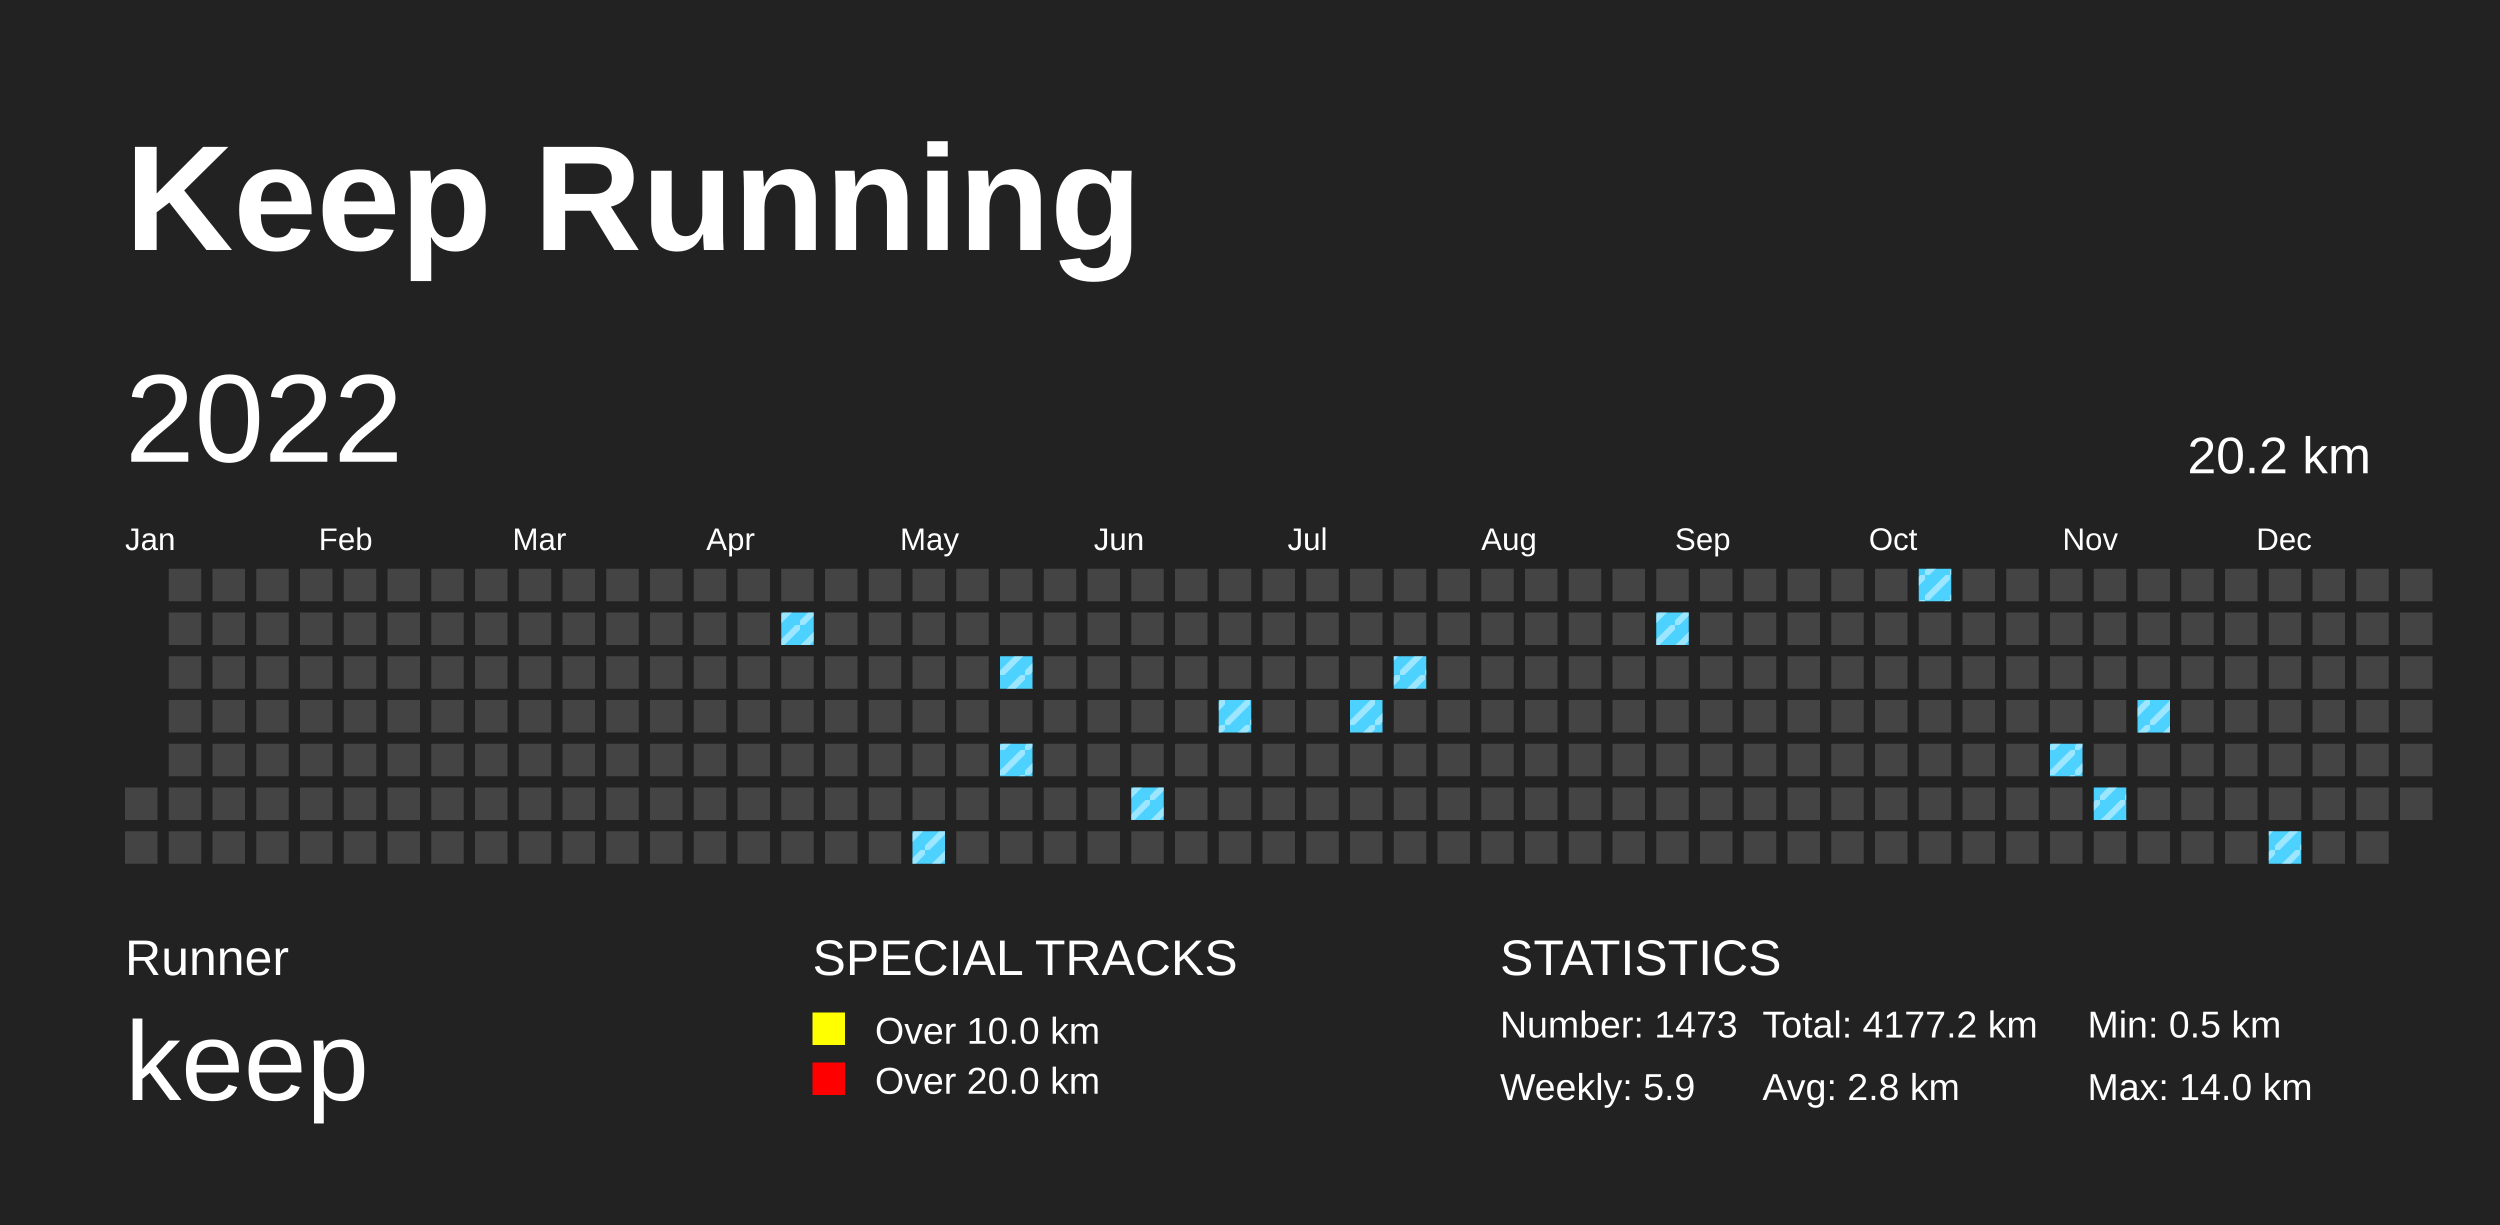
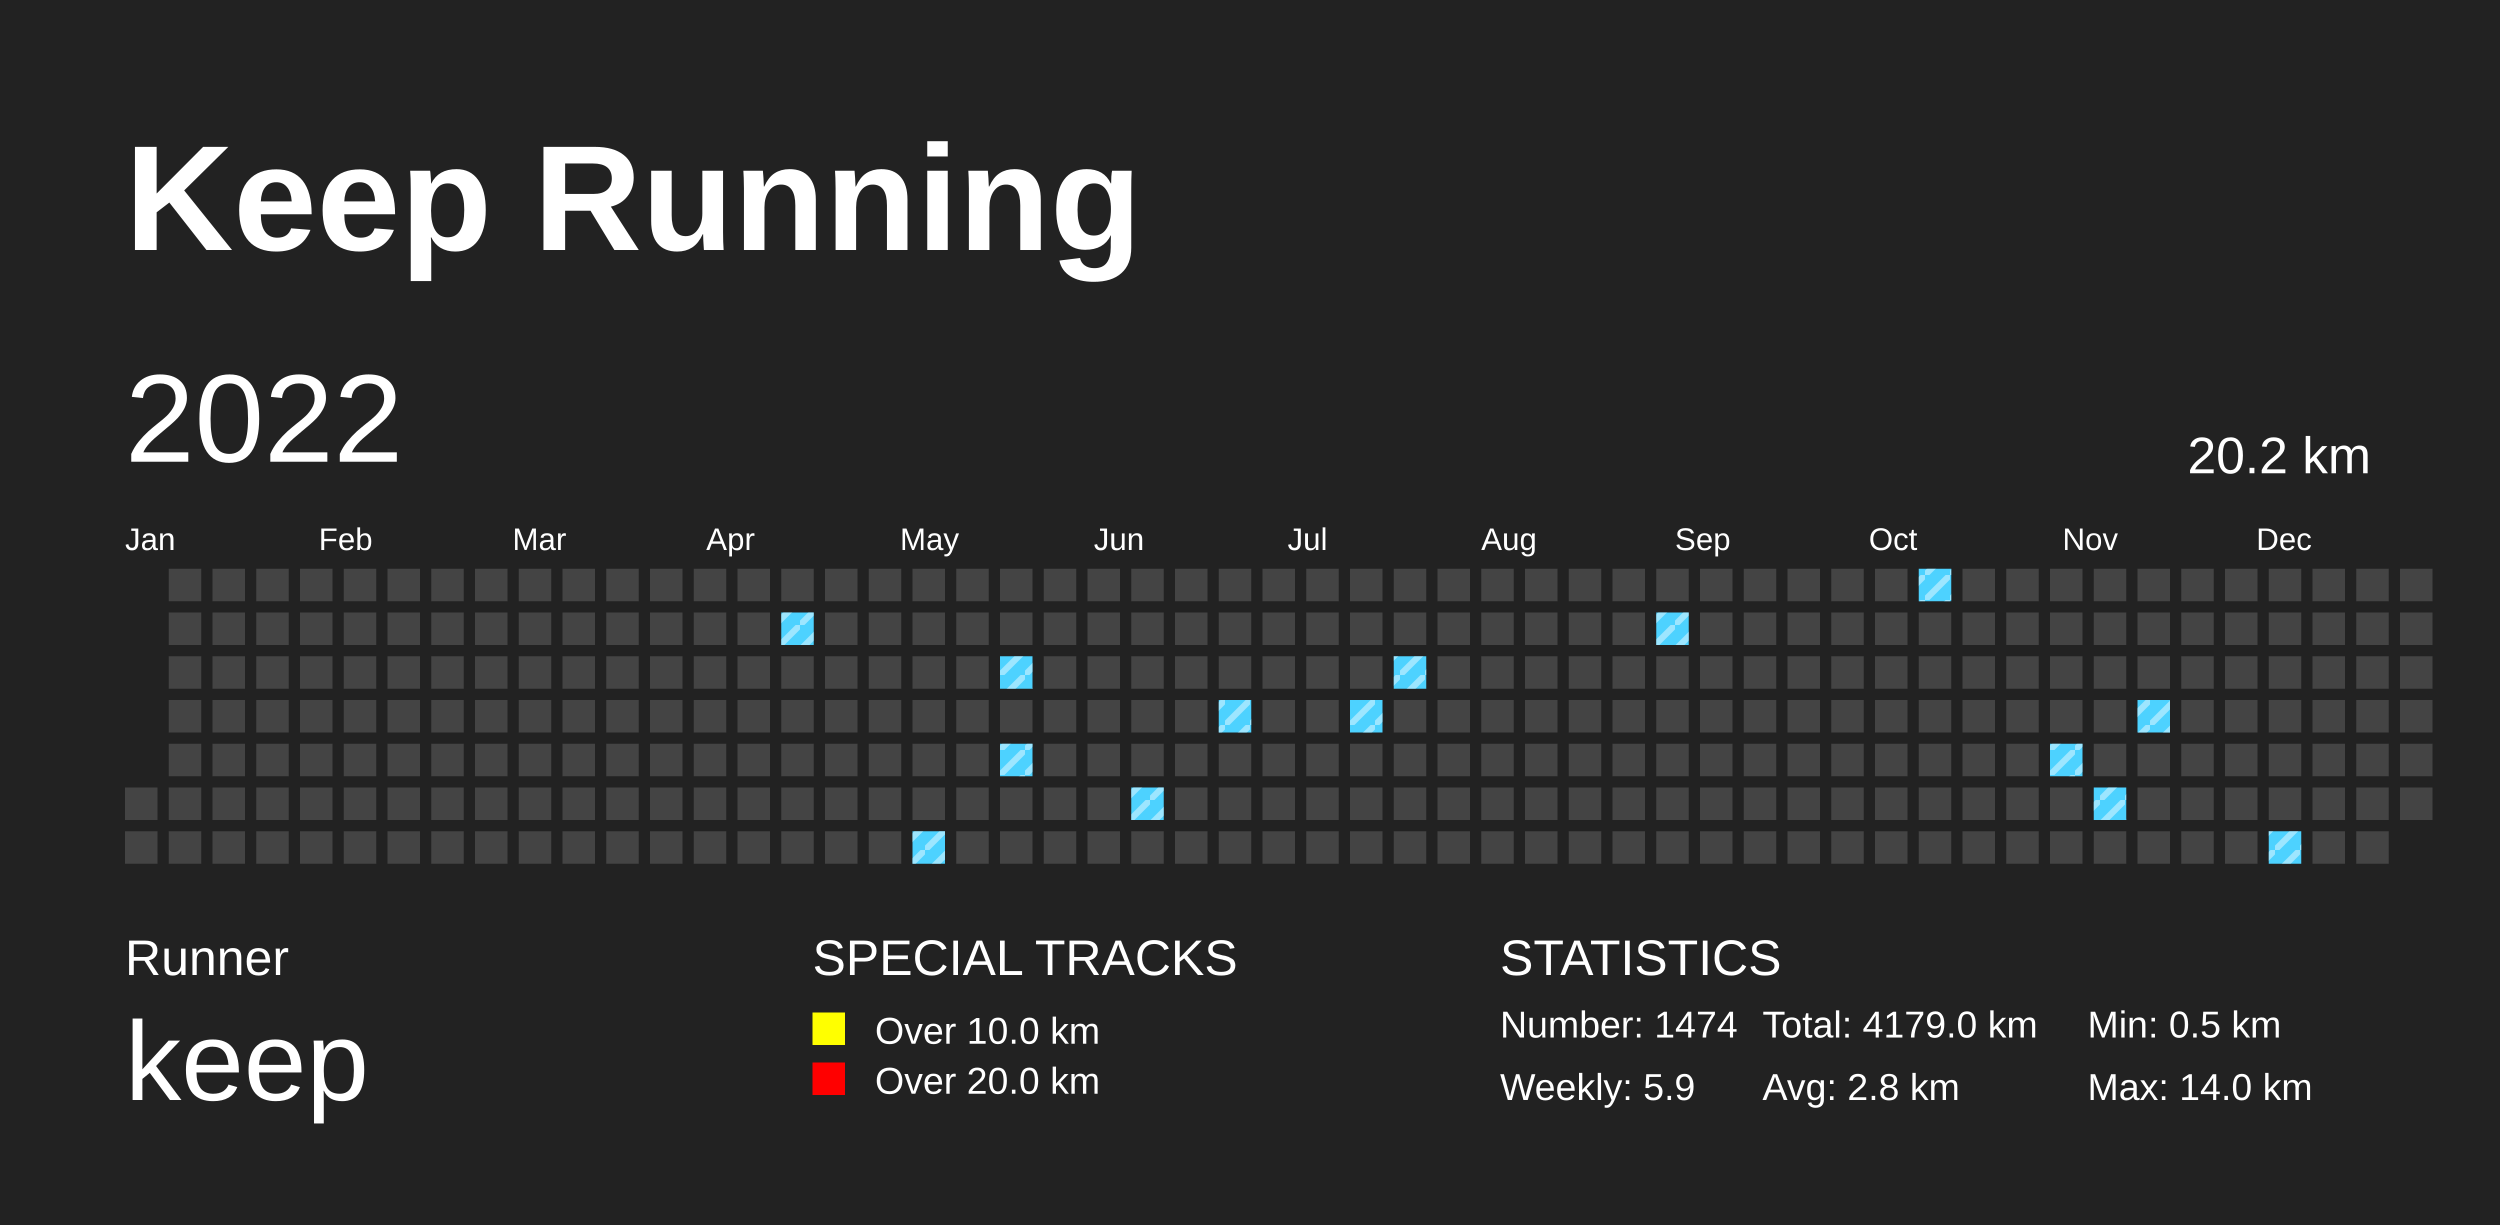
<svg xmlns="http://www.w3.org/2000/svg" baseProfile="full" height="98mm" version="1.1" viewBox="0,0,200,98" width="200mm">
  <defs>
    <pattern height="2" id="indoor-stripe" patternUnits="userSpaceOnUse" width="2">
      <line stroke="white" stroke-opacity="0.45" stroke-width="0.5" x1="0" x2="2" y1="2" y2="0" />
    </pattern>
  </defs>
  <rect fill="#222222" height="98" width="200" x="0" y="0" />
  <text fill="#FFFFFF" style="font-size:12px; font-family:Arial; font-weight:bold;" x="10" y="20">Keep Running</text>
  <text fill="#FFFFFF" style="font-size:4px; font-family:Arial" x="10" y="78">Runner</text>
  <text fill="#FFFFFF" style="font-size:9px; font-family:Arial" x="10" y="88">keep</text>
  <text fill="#FFFFFF" style="font-size:4px; font-family:Arial" x="65" y="78">SPECIAL TRACKS</text>
  <rect fill="yellow" height="2.6" width="2.6" x="65" y="81" />
  <text fill="#FFFFFF" style="font-size:3px; font-family:Arial" x="70" y="83.5">Over 10.0 km</text>
  <rect fill="red" height="2.6" width="2.6" x="65" y="85" />
  <text fill="#FFFFFF" style="font-size:3px; font-family:Arial" x="70" y="87.5">Over 20.0 km</text>
  <text fill="#FFFFFF" style="font-size:4px; font-family:Arial" x="120" y="78">STATISTICS</text>
-   <text fill="#FFFFFF" style="font-size:3px; font-family:Arial" x="120" y="83">Number: 1473</text>
+   <text fill="#FFFFFF" style="font-size:3px; font-family:Arial" x="120" y="83">Number: 1474</text>
  <text fill="#FFFFFF" style="font-size:3px; font-family:Arial" x="120" y="88">Weekly: 5.9</text>
-   <text fill="#FFFFFF" style="font-size:3px; font-family:Arial" x="141" y="83">Total: 4177.2 km</text>
+   <text fill="#FFFFFF" style="font-size:3px; font-family:Arial" x="141" y="83">Total: 4179.0 km</text>
  <text fill="#FFFFFF" style="font-size:3px; font-family:Arial" x="141" y="88">Avg: 2.8 km</text>
  <text fill="#FFFFFF" style="font-size:3px; font-family:Arial" x="167" y="83">Min: 0.5 km</text>
  <text fill="#FFFFFF" style="font-size:3px; font-family:Arial" x="167" y="88">Max: 14.0 km</text>
  <text dominant-baseline="hanging" fill="#FFFFFF" style="font-size:10.0px; font-family:Arial;" x="10" y="30">2022</text>
  <text dominant-baseline="hanging" fill="#FFFFFF" style="font-size:4.125px; font-family:Arial;" x="175" y="35">20.2 km</text>
  <text fill="#FFFFFF" style="font-size:2.5px; font-family:Arial" x="10.0" y="44">Jan</text>
  <text fill="#FFFFFF" style="font-size:2.5px; font-family:Arial" x="25.5" y="44">Feb</text>
  <text fill="#FFFFFF" style="font-size:2.5px; font-family:Arial" x="41.0" y="44">Mar</text>
  <text fill="#FFFFFF" style="font-size:2.5px; font-family:Arial" x="56.5" y="44">Apr</text>
  <text fill="#FFFFFF" style="font-size:2.5px; font-family:Arial" x="72.0" y="44">May</text>
  <text fill="#FFFFFF" style="font-size:2.5px; font-family:Arial" x="87.5" y="44">Jun</text>
  <text fill="#FFFFFF" style="font-size:2.5px; font-family:Arial" x="103.0" y="44">Jul</text>
  <text fill="#FFFFFF" style="font-size:2.5px; font-family:Arial" x="118.5" y="44">Aug</text>
  <text fill="#FFFFFF" style="font-size:2.5px; font-family:Arial" x="134.0" y="44">Sep</text>
  <text fill="#FFFFFF" style="font-size:2.5px; font-family:Arial" x="149.5" y="44">Oct</text>
  <text fill="#FFFFFF" style="font-size:2.5px; font-family:Arial" x="165.0" y="44">Nov</text>
  <text fill="#FFFFFF" style="font-size:2.5px; font-family:Arial" x="180.5" y="44">Dec</text>
  <rect fill="#444444" height="2.6" width="2.6" x="10.0" y="63.0" />
  <rect fill="#444444" height="2.6" width="2.6" x="10.0" y="66.5" />
  <rect fill="#444444" height="2.6" width="2.6" x="13.5" y="45.5" />
  <rect fill="#444444" height="2.6" width="2.6" x="13.5" y="49.0" />
  <rect fill="#444444" height="2.6" width="2.6" x="13.5" y="52.5" />
  <rect fill="#444444" height="2.6" width="2.6" x="13.5" y="56.0" />
  <rect fill="#444444" height="2.6" width="2.6" x="13.5" y="59.5" />
  <rect fill="#444444" height="2.6" width="2.6" x="13.5" y="63.0" />
  <rect fill="#444444" height="2.6" width="2.6" x="13.5" y="66.5" />
  <rect fill="#444444" height="2.6" width="2.6" x="17.0" y="45.5" />
  <rect fill="#444444" height="2.6" width="2.6" x="17.0" y="49.0" />
  <rect fill="#444444" height="2.6" width="2.6" x="17.0" y="52.5" />
  <rect fill="#444444" height="2.6" width="2.6" x="17.0" y="56.0" />
  <rect fill="#444444" height="2.6" width="2.6" x="17.0" y="59.5" />
  <rect fill="#444444" height="2.6" width="2.6" x="17.0" y="63.0" />
  <rect fill="#444444" height="2.6" width="2.6" x="17.0" y="66.5" />
  <rect fill="#444444" height="2.6" width="2.6" x="20.5" y="45.5" />
  <rect fill="#444444" height="2.6" width="2.6" x="20.5" y="49.0" />
  <rect fill="#444444" height="2.6" width="2.6" x="20.5" y="52.5" />
  <rect fill="#444444" height="2.6" width="2.6" x="20.5" y="56.0" />
  <rect fill="#444444" height="2.6" width="2.6" x="20.5" y="59.5" />
  <rect fill="#444444" height="2.6" width="2.6" x="20.5" y="63.0" />
  <rect fill="#444444" height="2.6" width="2.6" x="20.5" y="66.5" />
  <rect fill="#444444" height="2.6" width="2.6" x="24.0" y="45.5" />
  <rect fill="#444444" height="2.6" width="2.6" x="24.0" y="49.0" />
  <rect fill="#444444" height="2.6" width="2.6" x="24.0" y="52.5" />
  <rect fill="#444444" height="2.6" width="2.6" x="24.0" y="56.0" />
  <rect fill="#444444" height="2.6" width="2.6" x="24.0" y="59.5" />
  <rect fill="#444444" height="2.6" width="2.6" x="24.0" y="63.0" />
  <rect fill="#444444" height="2.6" width="2.6" x="24.0" y="66.5" />
  <rect fill="#444444" height="2.6" width="2.6" x="27.5" y="45.5" />
  <rect fill="#444444" height="2.6" width="2.6" x="27.5" y="49.0" />
  <rect fill="#444444" height="2.6" width="2.6" x="27.5" y="52.5" />
  <rect fill="#444444" height="2.6" width="2.6" x="27.5" y="56.0" />
  <rect fill="#444444" height="2.6" width="2.6" x="27.5" y="59.5" />
  <rect fill="#444444" height="2.6" width="2.6" x="27.5" y="63.0" />
  <rect fill="#444444" height="2.6" width="2.6" x="27.5" y="66.5" />
  <rect fill="#444444" height="2.6" width="2.6" x="31.0" y="45.5" />
  <rect fill="#444444" height="2.6" width="2.6" x="31.0" y="49.0" />
  <rect fill="#444444" height="2.6" width="2.6" x="31.0" y="52.5" />
  <rect fill="#444444" height="2.6" width="2.6" x="31.0" y="56.0" />
  <rect fill="#444444" height="2.6" width="2.6" x="31.0" y="59.5" />
  <rect fill="#444444" height="2.6" width="2.6" x="31.0" y="63.0" />
  <rect fill="#444444" height="2.6" width="2.6" x="31.0" y="66.5" />
  <rect fill="#444444" height="2.6" width="2.6" x="34.5" y="45.5" />
  <rect fill="#444444" height="2.6" width="2.6" x="34.5" y="49.0" />
  <rect fill="#444444" height="2.6" width="2.6" x="34.5" y="52.5" />
  <rect fill="#444444" height="2.6" width="2.6" x="34.5" y="56.0" />
  <rect fill="#444444" height="2.6" width="2.6" x="34.5" y="59.5" />
  <rect fill="#444444" height="2.6" width="2.6" x="34.5" y="63.0" />
  <rect fill="#444444" height="2.6" width="2.6" x="34.5" y="66.5" />
  <rect fill="#444444" height="2.6" width="2.6" x="38.0" y="45.5" />
  <rect fill="#444444" height="2.6" width="2.6" x="38.0" y="49.0" />
  <rect fill="#444444" height="2.6" width="2.6" x="38.0" y="52.5" />
  <rect fill="#444444" height="2.6" width="2.6" x="38.0" y="56.0" />
  <rect fill="#444444" height="2.6" width="2.6" x="38.0" y="59.5" />
  <rect fill="#444444" height="2.6" width="2.6" x="38.0" y="63.0" />
  <rect fill="#444444" height="2.6" width="2.6" x="38.0" y="66.5" />
  <rect fill="#444444" height="2.6" width="2.6" x="41.5" y="45.5" />
  <rect fill="#444444" height="2.6" width="2.6" x="41.5" y="49.0" />
  <rect fill="#444444" height="2.6" width="2.6" x="41.5" y="52.5" />
  <rect fill="#444444" height="2.6" width="2.6" x="41.5" y="56.0" />
  <rect fill="#444444" height="2.6" width="2.6" x="41.5" y="59.5" />
  <rect fill="#444444" height="2.6" width="2.6" x="41.5" y="63.0" />
  <rect fill="#444444" height="2.6" width="2.6" x="41.5" y="66.5" />
  <rect fill="#444444" height="2.6" width="2.6" x="45.0" y="45.5" />
  <rect fill="#444444" height="2.6" width="2.6" x="45.0" y="49.0" />
  <rect fill="#444444" height="2.6" width="2.6" x="45.0" y="52.5" />
  <rect fill="#444444" height="2.6" width="2.6" x="45.0" y="56.0" />
  <rect fill="#444444" height="2.6" width="2.6" x="45.0" y="59.5" />
  <rect fill="#444444" height="2.6" width="2.6" x="45.0" y="63.0" />
  <rect fill="#444444" height="2.6" width="2.6" x="45.0" y="66.5" />
  <rect fill="#444444" height="2.6" width="2.6" x="48.5" y="45.5" />
  <rect fill="#444444" height="2.6" width="2.6" x="48.5" y="49.0" />
  <rect fill="#444444" height="2.6" width="2.6" x="48.5" y="52.5" />
  <rect fill="#444444" height="2.6" width="2.6" x="48.5" y="56.0" />
  <rect fill="#444444" height="2.6" width="2.6" x="48.5" y="59.5" />
  <rect fill="#444444" height="2.6" width="2.6" x="48.5" y="63.0" />
  <rect fill="#444444" height="2.6" width="2.6" x="48.5" y="66.5" />
  <rect fill="#444444" height="2.6" width="2.6" x="52.0" y="45.5" />
  <rect fill="#444444" height="2.6" width="2.6" x="52.0" y="49.0" />
  <rect fill="#444444" height="2.6" width="2.6" x="52.0" y="52.5" />
  <rect fill="#444444" height="2.6" width="2.6" x="52.0" y="56.0" />
  <rect fill="#444444" height="2.6" width="2.6" x="52.0" y="59.5" />
  <rect fill="#444444" height="2.6" width="2.6" x="52.0" y="63.0" />
  <rect fill="#444444" height="2.6" width="2.6" x="52.0" y="66.5" />
  <rect fill="#444444" height="2.6" width="2.6" x="55.5" y="45.5" />
  <rect fill="#444444" height="2.6" width="2.6" x="55.5" y="49.0" />
  <rect fill="#444444" height="2.6" width="2.6" x="55.5" y="52.5" />
  <rect fill="#444444" height="2.6" width="2.6" x="55.5" y="56.0" />
  <rect fill="#444444" height="2.6" width="2.6" x="55.5" y="59.5" />
  <rect fill="#444444" height="2.6" width="2.6" x="55.5" y="63.0" />
  <rect fill="#444444" height="2.6" width="2.6" x="55.5" y="66.5" />
  <rect fill="#444444" height="2.6" width="2.6" x="59.0" y="45.5" />
  <rect fill="#444444" height="2.6" width="2.6" x="59.0" y="49.0" />
  <rect fill="#444444" height="2.6" width="2.6" x="59.0" y="52.5" />
  <rect fill="#444444" height="2.6" width="2.6" x="59.0" y="56.0" />
  <rect fill="#444444" height="2.6" width="2.6" x="59.0" y="59.5" />
  <rect fill="#444444" height="2.6" width="2.6" x="59.0" y="63.0" />
  <rect fill="#444444" height="2.6" width="2.6" x="59.0" y="66.5" />
  <rect fill="#444444" height="2.6" width="2.6" x="62.5" y="45.5" />
  <rect fill="#4DD2FF" height="2.6" width="2.6" x="62.5" y="49.0" />
  <rect fill="url(#indoor-stripe)" height="2.6" style="pointer-events: none;" width="2.6" x="62.5" y="49.0" />
  <rect fill="#444444" height="2.6" width="2.6" x="62.5" y="52.5" />
  <rect fill="#444444" height="2.6" width="2.6" x="62.5" y="56.0" />
  <rect fill="#444444" height="2.6" width="2.6" x="62.5" y="59.5" />
  <rect fill="#444444" height="2.6" width="2.6" x="62.5" y="63.0" />
  <rect fill="#444444" height="2.6" width="2.6" x="62.5" y="66.5" />
  <rect fill="#444444" height="2.6" width="2.6" x="66.0" y="45.5" />
  <rect fill="#444444" height="2.6" width="2.6" x="66.0" y="49.0" />
  <rect fill="#444444" height="2.6" width="2.6" x="66.0" y="52.5" />
  <rect fill="#444444" height="2.6" width="2.6" x="66.0" y="56.0" />
  <rect fill="#444444" height="2.6" width="2.6" x="66.0" y="59.5" />
  <rect fill="#444444" height="2.6" width="2.6" x="66.0" y="63.0" />
  <rect fill="#444444" height="2.6" width="2.6" x="66.0" y="66.5" />
  <rect fill="#444444" height="2.6" width="2.6" x="69.5" y="45.5" />
  <rect fill="#444444" height="2.6" width="2.6" x="69.5" y="49.0" />
  <rect fill="#444444" height="2.6" width="2.6" x="69.5" y="52.5" />
  <rect fill="#444444" height="2.6" width="2.6" x="69.5" y="56.0" />
  <rect fill="#444444" height="2.6" width="2.6" x="69.5" y="59.5" />
  <rect fill="#444444" height="2.6" width="2.6" x="69.5" y="63.0" />
  <rect fill="#444444" height="2.6" width="2.6" x="69.5" y="66.5" />
  <rect fill="#444444" height="2.6" width="2.6" x="73.0" y="45.5" />
  <rect fill="#444444" height="2.6" width="2.6" x="73.0" y="49.0" />
  <rect fill="#444444" height="2.6" width="2.6" x="73.0" y="52.5" />
  <rect fill="#444444" height="2.6" width="2.6" x="73.0" y="56.0" />
  <rect fill="#444444" height="2.6" width="2.6" x="73.0" y="59.5" />
  <rect fill="#444444" height="2.6" width="2.6" x="73.0" y="63.0" />
  <rect fill="#4DD2FF" height="2.6" width="2.6" x="73.0" y="66.5" />
  <rect fill="url(#indoor-stripe)" height="2.6" style="pointer-events: none;" width="2.6" x="73.0" y="66.5" />
  <rect fill="#444444" height="2.6" width="2.6" x="76.5" y="45.5" />
  <rect fill="#444444" height="2.6" width="2.6" x="76.5" y="49.0" />
  <rect fill="#444444" height="2.6" width="2.6" x="76.5" y="52.5" />
  <rect fill="#444444" height="2.6" width="2.6" x="76.5" y="56.0" />
  <rect fill="#444444" height="2.6" width="2.6" x="76.5" y="59.5" />
  <rect fill="#444444" height="2.6" width="2.6" x="76.5" y="63.0" />
  <rect fill="#444444" height="2.6" width="2.6" x="76.5" y="66.5" />
  <rect fill="#444444" height="2.6" width="2.6" x="80.0" y="45.5" />
  <rect fill="#444444" height="2.6" width="2.6" x="80.0" y="49.0" />
  <rect fill="#4DD2FF" height="2.6" width="2.6" x="80.0" y="52.5" />
  <rect fill="url(#indoor-stripe)" height="2.6" style="pointer-events: none;" width="2.6" x="80.0" y="52.5" />
  <rect fill="#444444" height="2.6" width="2.6" x="80.0" y="56.0" />
  <rect fill="#4DD2FF" height="2.6" width="2.6" x="80.0" y="59.5" />
  <rect fill="url(#indoor-stripe)" height="2.6" style="pointer-events: none;" width="2.6" x="80.0" y="59.5" />
  <rect fill="#444444" height="2.6" width="2.6" x="80.0" y="63.0" />
  <rect fill="#444444" height="2.6" width="2.6" x="80.0" y="66.5" />
  <rect fill="#444444" height="2.6" width="2.6" x="83.5" y="45.5" />
  <rect fill="#444444" height="2.6" width="2.6" x="83.5" y="49.0" />
  <rect fill="#444444" height="2.6" width="2.6" x="83.5" y="52.5" />
  <rect fill="#444444" height="2.6" width="2.6" x="83.5" y="56.0" />
  <rect fill="#444444" height="2.6" width="2.6" x="83.5" y="59.5" />
  <rect fill="#444444" height="2.6" width="2.6" x="83.5" y="63.0" />
  <rect fill="#444444" height="2.6" width="2.6" x="83.5" y="66.5" />
  <rect fill="#444444" height="2.6" width="2.6" x="87.0" y="45.5" />
  <rect fill="#444444" height="2.6" width="2.6" x="87.0" y="49.0" />
  <rect fill="#444444" height="2.6" width="2.6" x="87.0" y="52.5" />
  <rect fill="#444444" height="2.6" width="2.6" x="87.0" y="56.0" />
  <rect fill="#444444" height="2.6" width="2.6" x="87.0" y="59.5" />
  <rect fill="#444444" height="2.6" width="2.6" x="87.0" y="63.0" />
  <rect fill="#444444" height="2.6" width="2.6" x="87.0" y="66.5" />
  <rect fill="#444444" height="2.6" width="2.6" x="90.5" y="45.5" />
  <rect fill="#444444" height="2.6" width="2.6" x="90.5" y="49.0" />
  <rect fill="#444444" height="2.6" width="2.6" x="90.5" y="52.5" />
  <rect fill="#444444" height="2.6" width="2.6" x="90.5" y="56.0" />
  <rect fill="#444444" height="2.6" width="2.6" x="90.5" y="59.5" />
  <rect fill="#4DD2FF" height="2.6" width="2.6" x="90.5" y="63.0" />
  <rect fill="url(#indoor-stripe)" height="2.6" style="pointer-events: none;" width="2.6" x="90.5" y="63.0" />
  <rect fill="#444444" height="2.6" width="2.6" x="90.5" y="66.5" />
  <rect fill="#444444" height="2.6" width="2.6" x="94.0" y="45.5" />
  <rect fill="#444444" height="2.6" width="2.6" x="94.0" y="49.0" />
  <rect fill="#444444" height="2.6" width="2.6" x="94.0" y="52.5" />
  <rect fill="#444444" height="2.6" width="2.6" x="94.0" y="56.0" />
  <rect fill="#444444" height="2.6" width="2.6" x="94.0" y="59.5" />
  <rect fill="#444444" height="2.6" width="2.6" x="94.0" y="63.0" />
  <rect fill="#444444" height="2.6" width="2.6" x="94.0" y="66.5" />
  <rect fill="#444444" height="2.6" width="2.6" x="97.5" y="45.5" />
  <rect fill="#444444" height="2.6" width="2.6" x="97.5" y="49.0" />
  <rect fill="#444444" height="2.6" width="2.6" x="97.5" y="52.5" />
  <rect fill="#4DD2FF" height="2.6" width="2.6" x="97.5" y="56.0" />
  <rect fill="url(#indoor-stripe)" height="2.6" style="pointer-events: none;" width="2.6" x="97.5" y="56.0" />
  <rect fill="#444444" height="2.6" width="2.6" x="97.5" y="59.5" />
  <rect fill="#444444" height="2.6" width="2.6" x="97.5" y="63.0" />
  <rect fill="#444444" height="2.6" width="2.6" x="97.5" y="66.5" />
  <rect fill="#444444" height="2.6" width="2.6" x="101.0" y="45.5" />
  <rect fill="#444444" height="2.6" width="2.6" x="101.0" y="49.0" />
  <rect fill="#444444" height="2.6" width="2.6" x="101.0" y="52.5" />
  <rect fill="#444444" height="2.6" width="2.6" x="101.0" y="56.0" />
  <rect fill="#444444" height="2.6" width="2.6" x="101.0" y="59.5" />
  <rect fill="#444444" height="2.6" width="2.6" x="101.0" y="63.0" />
  <rect fill="#444444" height="2.6" width="2.6" x="101.0" y="66.5" />
  <rect fill="#444444" height="2.6" width="2.6" x="104.5" y="45.5" />
  <rect fill="#444444" height="2.6" width="2.6" x="104.5" y="49.0" />
  <rect fill="#444444" height="2.6" width="2.6" x="104.5" y="52.5" />
  <rect fill="#444444" height="2.6" width="2.6" x="104.5" y="56.0" />
  <rect fill="#444444" height="2.6" width="2.6" x="104.5" y="59.5" />
  <rect fill="#444444" height="2.6" width="2.6" x="104.5" y="63.0" />
  <rect fill="#444444" height="2.6" width="2.6" x="104.5" y="66.5" />
  <rect fill="#444444" height="2.6" width="2.6" x="108.0" y="45.5" />
  <rect fill="#444444" height="2.6" width="2.6" x="108.0" y="49.0" />
  <rect fill="#444444" height="2.6" width="2.6" x="108.0" y="52.5" />
  <rect fill="#4DD2FF" height="2.6" width="2.6" x="108.0" y="56.0" />
  <rect fill="url(#indoor-stripe)" height="2.6" style="pointer-events: none;" width="2.6" x="108.0" y="56.0" />
  <rect fill="#444444" height="2.6" width="2.6" x="108.0" y="59.5" />
  <rect fill="#444444" height="2.6" width="2.6" x="108.0" y="63.0" />
  <rect fill="#444444" height="2.6" width="2.6" x="108.0" y="66.5" />
  <rect fill="#444444" height="2.6" width="2.6" x="111.5" y="45.5" />
  <rect fill="#444444" height="2.6" width="2.6" x="111.5" y="49.0" />
  <rect fill="#4DD2FF" height="2.6" width="2.6" x="111.5" y="52.5" />
  <rect fill="url(#indoor-stripe)" height="2.6" style="pointer-events: none;" width="2.6" x="111.5" y="52.5" />
  <rect fill="#444444" height="2.6" width="2.6" x="111.5" y="56.0" />
  <rect fill="#444444" height="2.6" width="2.6" x="111.5" y="59.5" />
  <rect fill="#444444" height="2.6" width="2.6" x="111.5" y="63.0" />
  <rect fill="#444444" height="2.6" width="2.6" x="111.5" y="66.5" />
  <rect fill="#444444" height="2.6" width="2.6" x="115.0" y="45.5" />
  <rect fill="#444444" height="2.6" width="2.6" x="115.0" y="49.0" />
  <rect fill="#444444" height="2.6" width="2.6" x="115.0" y="52.5" />
  <rect fill="#444444" height="2.6" width="2.6" x="115.0" y="56.0" />
  <rect fill="#444444" height="2.6" width="2.6" x="115.0" y="59.5" />
  <rect fill="#444444" height="2.6" width="2.6" x="115.0" y="63.0" />
  <rect fill="#444444" height="2.6" width="2.6" x="115.0" y="66.5" />
  <rect fill="#444444" height="2.6" width="2.6" x="118.5" y="45.5" />
  <rect fill="#444444" height="2.6" width="2.6" x="118.5" y="49.0" />
  <rect fill="#444444" height="2.6" width="2.6" x="118.5" y="52.5" />
  <rect fill="#444444" height="2.6" width="2.6" x="118.5" y="56.0" />
  <rect fill="#444444" height="2.6" width="2.6" x="118.5" y="59.5" />
  <rect fill="#444444" height="2.6" width="2.6" x="118.5" y="63.0" />
  <rect fill="#444444" height="2.6" width="2.6" x="118.5" y="66.5" />
  <rect fill="#444444" height="2.6" width="2.6" x="122.0" y="45.5" />
  <rect fill="#444444" height="2.6" width="2.6" x="122.0" y="49.0" />
  <rect fill="#444444" height="2.6" width="2.6" x="122.0" y="52.5" />
  <rect fill="#444444" height="2.6" width="2.6" x="122.0" y="56.0" />
  <rect fill="#444444" height="2.6" width="2.6" x="122.0" y="59.5" />
  <rect fill="#444444" height="2.6" width="2.6" x="122.0" y="63.0" />
  <rect fill="#444444" height="2.6" width="2.6" x="122.0" y="66.5" />
  <rect fill="#444444" height="2.6" width="2.6" x="125.5" y="45.5" />
  <rect fill="#444444" height="2.6" width="2.6" x="125.5" y="49.0" />
  <rect fill="#444444" height="2.6" width="2.6" x="125.5" y="52.5" />
  <rect fill="#444444" height="2.6" width="2.6" x="125.5" y="56.0" />
  <rect fill="#444444" height="2.6" width="2.6" x="125.5" y="59.5" />
  <rect fill="#444444" height="2.6" width="2.6" x="125.5" y="63.0" />
  <rect fill="#444444" height="2.6" width="2.6" x="125.5" y="66.5" />
  <rect fill="#444444" height="2.6" width="2.6" x="129.0" y="45.5" />
  <rect fill="#444444" height="2.6" width="2.6" x="129.0" y="49.0" />
  <rect fill="#444444" height="2.6" width="2.6" x="129.0" y="52.5" />
  <rect fill="#444444" height="2.6" width="2.6" x="129.0" y="56.0" />
  <rect fill="#444444" height="2.6" width="2.6" x="129.0" y="59.5" />
  <rect fill="#444444" height="2.6" width="2.6" x="129.0" y="63.0" />
  <rect fill="#444444" height="2.6" width="2.6" x="129.0" y="66.5" />
  <rect fill="#444444" height="2.6" width="2.6" x="132.5" y="45.5" />
  <rect fill="#4DD2FF" height="2.6" width="2.6" x="132.5" y="49.0" />
  <rect fill="url(#indoor-stripe)" height="2.6" style="pointer-events: none;" width="2.6" x="132.5" y="49.0" />
  <rect fill="#444444" height="2.6" width="2.6" x="132.5" y="52.5" />
  <rect fill="#444444" height="2.6" width="2.6" x="132.5" y="56.0" />
  <rect fill="#444444" height="2.6" width="2.6" x="132.5" y="59.5" />
  <rect fill="#444444" height="2.6" width="2.6" x="132.5" y="63.0" />
  <rect fill="#444444" height="2.6" width="2.6" x="132.5" y="66.5" />
  <rect fill="#444444" height="2.6" width="2.6" x="136.0" y="45.5" />
  <rect fill="#444444" height="2.6" width="2.6" x="136.0" y="49.0" />
  <rect fill="#444444" height="2.6" width="2.6" x="136.0" y="52.5" />
  <rect fill="#444444" height="2.6" width="2.6" x="136.0" y="56.0" />
  <rect fill="#444444" height="2.6" width="2.6" x="136.0" y="59.5" />
  <rect fill="#444444" height="2.6" width="2.6" x="136.0" y="63.0" />
  <rect fill="#444444" height="2.6" width="2.6" x="136.0" y="66.5" />
  <rect fill="#444444" height="2.6" width="2.6" x="139.5" y="45.5" />
  <rect fill="#444444" height="2.6" width="2.6" x="139.5" y="49.0" />
  <rect fill="#444444" height="2.6" width="2.6" x="139.5" y="52.5" />
  <rect fill="#444444" height="2.6" width="2.6" x="139.5" y="56.0" />
  <rect fill="#444444" height="2.6" width="2.6" x="139.5" y="59.5" />
  <rect fill="#444444" height="2.6" width="2.6" x="139.5" y="63.0" />
  <rect fill="#444444" height="2.6" width="2.6" x="139.5" y="66.5" />
  <rect fill="#444444" height="2.6" width="2.6" x="143.0" y="45.5" />
  <rect fill="#444444" height="2.6" width="2.6" x="143.0" y="49.0" />
  <rect fill="#444444" height="2.6" width="2.6" x="143.0" y="52.5" />
  <rect fill="#444444" height="2.6" width="2.6" x="143.0" y="56.0" />
  <rect fill="#444444" height="2.6" width="2.6" x="143.0" y="59.5" />
  <rect fill="#444444" height="2.6" width="2.6" x="143.0" y="63.0" />
  <rect fill="#444444" height="2.6" width="2.6" x="143.0" y="66.5" />
  <rect fill="#444444" height="2.6" width="2.6" x="146.5" y="45.5" />
  <rect fill="#444444" height="2.6" width="2.6" x="146.5" y="49.0" />
  <rect fill="#444444" height="2.6" width="2.6" x="146.5" y="52.5" />
  <rect fill="#444444" height="2.6" width="2.6" x="146.5" y="56.0" />
  <rect fill="#444444" height="2.6" width="2.6" x="146.5" y="59.5" />
  <rect fill="#444444" height="2.6" width="2.6" x="146.5" y="63.0" />
  <rect fill="#444444" height="2.6" width="2.6" x="146.5" y="66.5" />
  <rect fill="#444444" height="2.6" width="2.6" x="150.0" y="45.5" />
  <rect fill="#444444" height="2.6" width="2.6" x="150.0" y="49.0" />
  <rect fill="#444444" height="2.6" width="2.6" x="150.0" y="52.5" />
  <rect fill="#444444" height="2.6" width="2.6" x="150.0" y="56.0" />
  <rect fill="#444444" height="2.6" width="2.6" x="150.0" y="59.5" />
  <rect fill="#444444" height="2.6" width="2.6" x="150.0" y="63.0" />
  <rect fill="#444444" height="2.6" width="2.6" x="150.0" y="66.5" />
  <rect fill="#4DD2FF" height="2.6" width="2.6" x="153.5" y="45.5" />
  <rect fill="url(#indoor-stripe)" height="2.6" style="pointer-events: none;" width="2.6" x="153.5" y="45.5" />
  <rect fill="#444444" height="2.6" width="2.6" x="153.5" y="49.0" />
  <rect fill="#444444" height="2.6" width="2.6" x="153.5" y="52.5" />
  <rect fill="#444444" height="2.6" width="2.6" x="153.5" y="56.0" />
  <rect fill="#444444" height="2.6" width="2.6" x="153.5" y="59.5" />
  <rect fill="#444444" height="2.6" width="2.6" x="153.5" y="63.0" />
  <rect fill="#444444" height="2.6" width="2.6" x="153.5" y="66.5" />
  <rect fill="#444444" height="2.6" width="2.6" x="157.0" y="45.5" />
  <rect fill="#444444" height="2.6" width="2.6" x="157.0" y="49.0" />
  <rect fill="#444444" height="2.6" width="2.6" x="157.0" y="52.5" />
  <rect fill="#444444" height="2.6" width="2.6" x="157.0" y="56.0" />
  <rect fill="#444444" height="2.6" width="2.6" x="157.0" y="59.5" />
  <rect fill="#444444" height="2.6" width="2.6" x="157.0" y="63.0" />
  <rect fill="#444444" height="2.6" width="2.6" x="157.0" y="66.5" />
  <rect fill="#444444" height="2.6" width="2.6" x="160.5" y="45.5" />
  <rect fill="#444444" height="2.6" width="2.6" x="160.5" y="49.0" />
  <rect fill="#444444" height="2.6" width="2.6" x="160.5" y="52.5" />
  <rect fill="#444444" height="2.6" width="2.6" x="160.5" y="56.0" />
  <rect fill="#444444" height="2.6" width="2.6" x="160.5" y="59.5" />
  <rect fill="#444444" height="2.6" width="2.6" x="160.5" y="63.0" />
  <rect fill="#444444" height="2.6" width="2.6" x="160.5" y="66.5" />
  <rect fill="#444444" height="2.6" width="2.6" x="164.0" y="45.5" />
  <rect fill="#444444" height="2.6" width="2.6" x="164.0" y="49.0" />
  <rect fill="#444444" height="2.6" width="2.6" x="164.0" y="52.5" />
  <rect fill="#444444" height="2.6" width="2.6" x="164.0" y="56.0" />
  <rect fill="#4DD2FF" height="2.6" width="2.6" x="164.0" y="59.5" />
  <rect fill="url(#indoor-stripe)" height="2.6" style="pointer-events: none;" width="2.6" x="164.0" y="59.5" />
  <rect fill="#444444" height="2.6" width="2.6" x="164.0" y="63.0" />
  <rect fill="#444444" height="2.6" width="2.6" x="164.0" y="66.5" />
  <rect fill="#444444" height="2.6" width="2.6" x="167.5" y="45.5" />
  <rect fill="#444444" height="2.6" width="2.6" x="167.5" y="49.0" />
  <rect fill="#444444" height="2.6" width="2.6" x="167.5" y="52.5" />
  <rect fill="#444444" height="2.6" width="2.6" x="167.5" y="56.0" />
  <rect fill="#444444" height="2.6" width="2.6" x="167.5" y="59.5" />
  <rect fill="#4DD2FF" height="2.6" width="2.6" x="167.5" y="63.0" />
  <rect fill="url(#indoor-stripe)" height="2.6" style="pointer-events: none;" width="2.6" x="167.5" y="63.0" />
  <rect fill="#444444" height="2.6" width="2.6" x="167.5" y="66.5" />
  <rect fill="#444444" height="2.6" width="2.6" x="171.0" y="45.5" />
  <rect fill="#444444" height="2.6" width="2.6" x="171.0" y="49.0" />
  <rect fill="#444444" height="2.6" width="2.6" x="171.0" y="52.5" />
  <rect fill="#4DD2FF" height="2.6" width="2.6" x="171.0" y="56.0" />
  <rect fill="url(#indoor-stripe)" height="2.6" style="pointer-events: none;" width="2.6" x="171.0" y="56.0" />
  <rect fill="#444444" height="2.6" width="2.6" x="171.0" y="59.5" />
  <rect fill="#444444" height="2.6" width="2.6" x="171.0" y="63.0" />
  <rect fill="#444444" height="2.6" width="2.6" x="171.0" y="66.5" />
  <rect fill="#444444" height="2.6" width="2.6" x="174.5" y="45.5" />
  <rect fill="#444444" height="2.6" width="2.6" x="174.5" y="49.0" />
  <rect fill="#444444" height="2.6" width="2.6" x="174.5" y="52.5" />
  <rect fill="#444444" height="2.6" width="2.6" x="174.5" y="56.0" />
  <rect fill="#444444" height="2.6" width="2.6" x="174.5" y="59.5" />
  <rect fill="#444444" height="2.6" width="2.6" x="174.5" y="63.0" />
  <rect fill="#444444" height="2.6" width="2.6" x="174.5" y="66.5" />
  <rect fill="#444444" height="2.6" width="2.6" x="178.0" y="45.5" />
  <rect fill="#444444" height="2.6" width="2.6" x="178.0" y="49.0" />
  <rect fill="#444444" height="2.6" width="2.6" x="178.0" y="52.5" />
  <rect fill="#444444" height="2.6" width="2.6" x="178.0" y="56.0" />
  <rect fill="#444444" height="2.6" width="2.6" x="178.0" y="59.5" />
  <rect fill="#444444" height="2.6" width="2.6" x="178.0" y="63.0" />
  <rect fill="#444444" height="2.6" width="2.6" x="178.0" y="66.5" />
  <rect fill="#444444" height="2.6" width="2.6" x="181.5" y="45.5" />
  <rect fill="#444444" height="2.6" width="2.6" x="181.5" y="49.0" />
  <rect fill="#444444" height="2.6" width="2.6" x="181.5" y="52.5" />
  <rect fill="#444444" height="2.6" width="2.6" x="181.5" y="56.0" />
  <rect fill="#444444" height="2.6" width="2.6" x="181.5" y="59.5" />
  <rect fill="#444444" height="2.6" width="2.6" x="181.5" y="63.0" />
  <rect fill="#4DD2FF" height="2.6" width="2.6" x="181.5" y="66.5" />
  <rect fill="url(#indoor-stripe)" height="2.6" style="pointer-events: none;" width="2.6" x="181.5" y="66.5" />
  <rect fill="#444444" height="2.6" width="2.6" x="185.0" y="45.5" />
  <rect fill="#444444" height="2.6" width="2.6" x="185.0" y="49.0" />
  <rect fill="#444444" height="2.6" width="2.6" x="185.0" y="52.5" />
  <rect fill="#444444" height="2.6" width="2.6" x="185.0" y="56.0" />
  <rect fill="#444444" height="2.6" width="2.6" x="185.0" y="59.5" />
  <rect fill="#444444" height="2.6" width="2.6" x="185.0" y="63.0" />
  <rect fill="#444444" height="2.6" width="2.6" x="185.0" y="66.5" />
  <rect fill="#444444" height="2.6" width="2.6" x="188.5" y="45.5" />
  <rect fill="#444444" height="2.6" width="2.6" x="188.5" y="49.0" />
  <rect fill="#444444" height="2.6" width="2.6" x="188.5" y="52.5" />
  <rect fill="#444444" height="2.6" width="2.6" x="188.5" y="56.0" />
  <rect fill="#444444" height="2.6" width="2.6" x="188.5" y="59.5" />
  <rect fill="#444444" height="2.6" width="2.6" x="188.5" y="63.0" />
  <rect fill="#444444" height="2.6" width="2.6" x="188.5" y="66.5" />
  <rect fill="#444444" height="2.6" width="2.6" x="192.0" y="45.5" />
  <rect fill="#444444" height="2.6" width="2.6" x="192.0" y="49.0" />
  <rect fill="#444444" height="2.6" width="2.6" x="192.0" y="52.5" />
  <rect fill="#444444" height="2.6" width="2.6" x="192.0" y="56.0" />
  <rect fill="#444444" height="2.6" width="2.6" x="192.0" y="59.5" />
  <rect fill="#444444" height="2.6" width="2.6" x="192.0" y="63.0" />
</svg>
